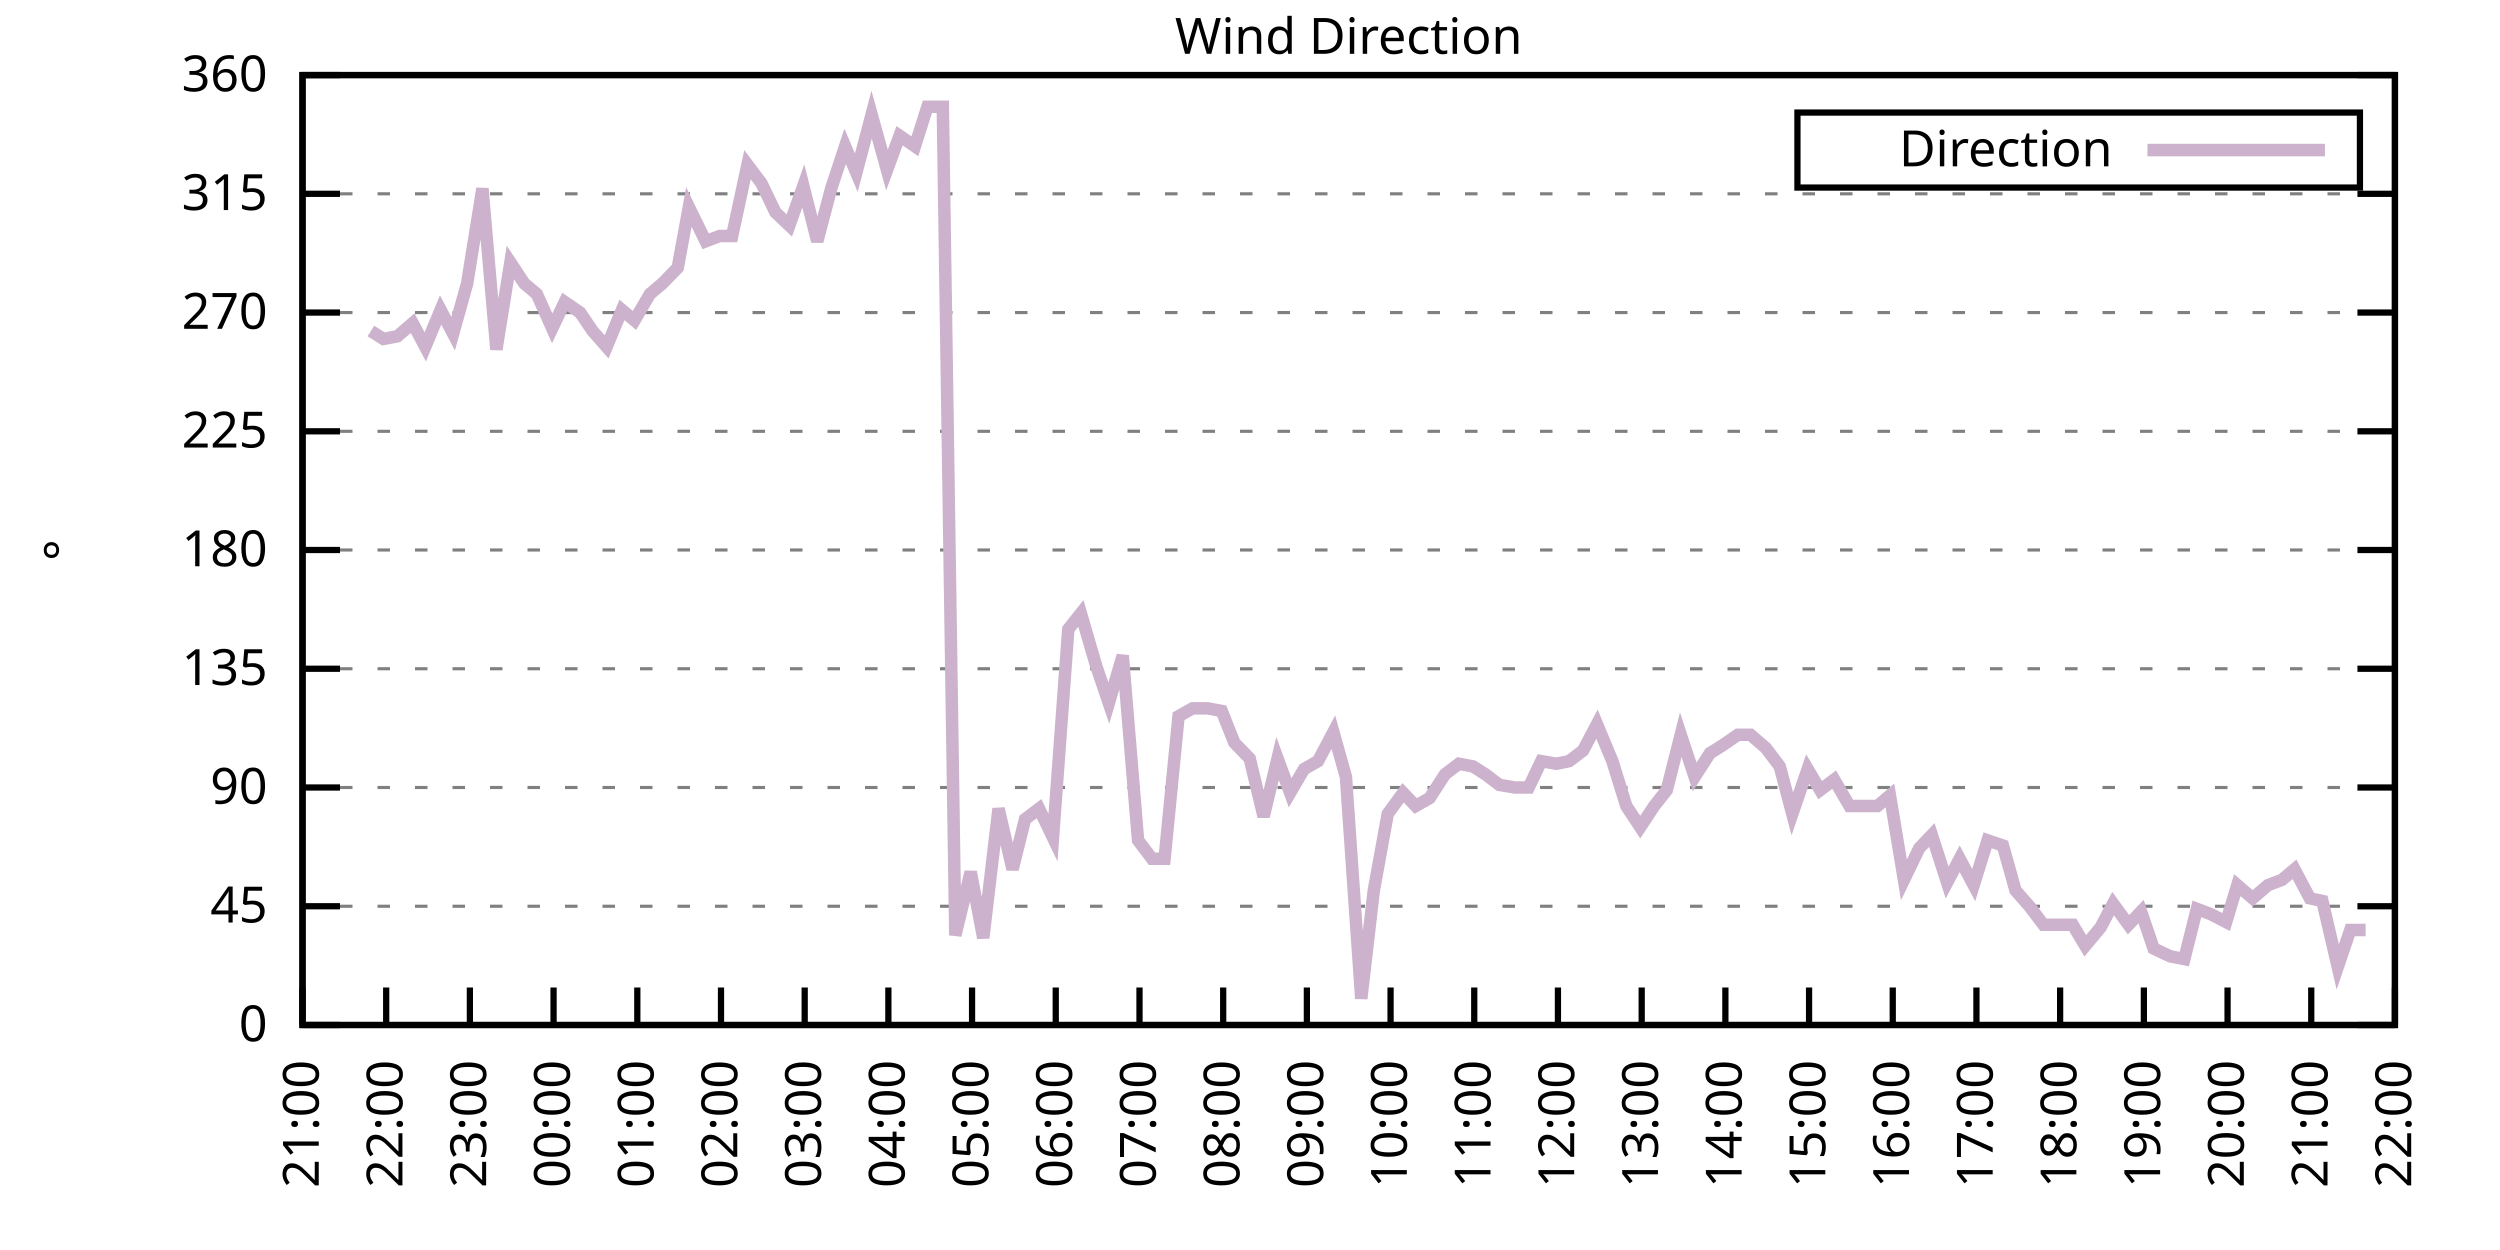
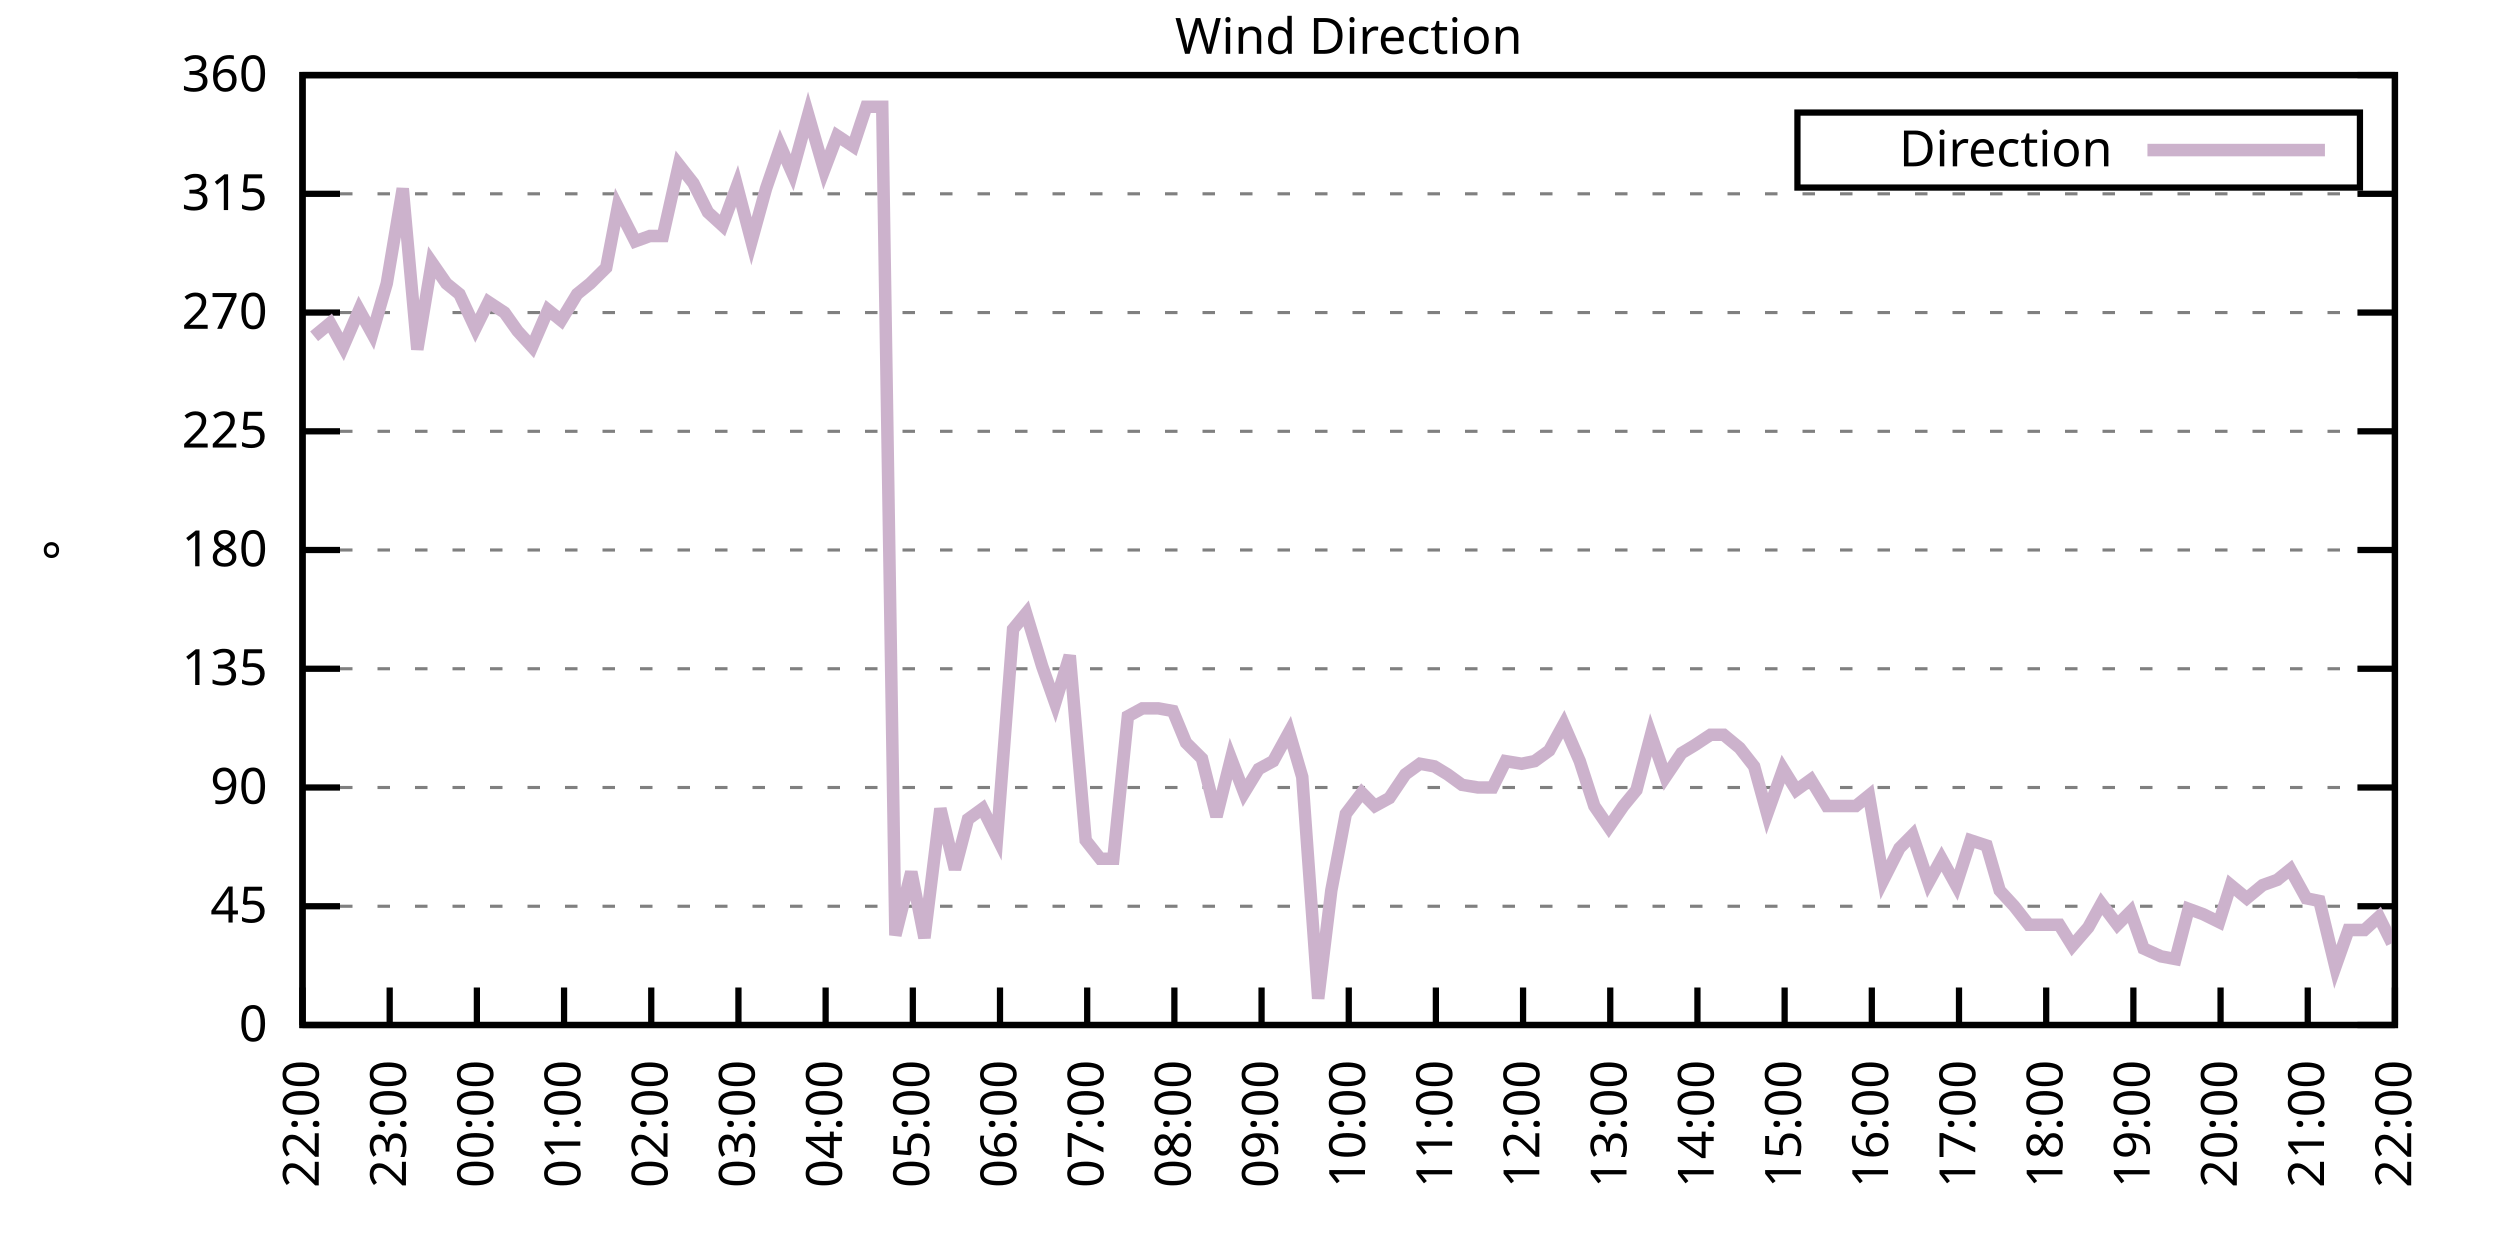
<svg xmlns="http://www.w3.org/2000/svg" xmlns:xlink="http://www.w3.org/1999/xlink" width="400" height="200" viewBox="0 0 400 200">
  <g id="gnuplot_canvas">
    <rect x="0" y="0" width="400" height="200" fill="none" />
    <defs>
      <circle id="gpDot" r="0.5" stroke-width="0.5" stroke="currentColor" />
      <path id="gpPt0" stroke-width="0.333" stroke="currentColor" d="M-1,0 h2 M0,-1 v2" />
      <path id="gpPt1" stroke-width="0.333" stroke="currentColor" d="M-1,-1 L1,1 M1,-1 L-1,1" />
      <path id="gpPt2" stroke-width="0.333" stroke="currentColor" d="M-1,0 L1,0 M0,-1 L0,1 M-1,-1 L1,1 M-1,1 L1,-1" />
      <rect id="gpPt3" stroke-width="0.333" stroke="currentColor" x="-1" y="-1" width="2" height="2" />
      <rect id="gpPt4" stroke-width="0.333" stroke="currentColor" fill="currentColor" x="-1" y="-1" width="2" height="2" />
      <circle id="gpPt5" stroke-width="0.333" stroke="currentColor" cx="0" cy="0" r="1" />
      <use xlink:href="#gpPt5" id="gpPt6" fill="currentColor" stroke="none" />
      <path id="gpPt7" stroke-width="0.333" stroke="currentColor" d="M0,-1.33 L-1.33,0.67 L1.33,0.67 z" />
      <use xlink:href="#gpPt7" id="gpPt8" fill="currentColor" stroke="none" />
      <use xlink:href="#gpPt7" id="gpPt9" stroke="currentColor" transform="rotate(180)" />
      <use xlink:href="#gpPt9" id="gpPt10" fill="currentColor" stroke="none" />
      <use xlink:href="#gpPt3" id="gpPt11" stroke="currentColor" transform="rotate(45)" />
      <use xlink:href="#gpPt11" id="gpPt12" fill="currentColor" stroke="none" />
      <path id="gpPt13" stroke-width="0.333" stroke="currentColor" d="M0,1.330 L1.265,0.411 L0.782,-1.067 L-0.782,-1.076 L-1.265,0.411 z" />
      <use xlink:href="#gpPt13" id="gpPt14" fill="currentColor" stroke="none" />
      <filter id="textbox" filterUnits="objectBoundingBox" x="0" y="0" height="1" width="1">
        <feFlood flood-color="white" flood-opacity="1" result="bgnd" />
        <feComposite in="SourceGraphic" in2="bgnd" operator="atop" />
      </filter>
      <filter id="greybox" filterUnits="objectBoundingBox" x="0" y="0" height="1" width="1">
        <feFlood flood-color="lightgrey" flood-opacity="1" result="grey" />
        <feComposite in="SourceGraphic" in2="grey" operator="atop" />
      </filter>
    </defs>
    <g fill="none" color="white" stroke="currentColor" stroke-width="1.00" stroke-linecap="butt" stroke-linejoin="miter">
</g>
    <g fill="none" color="black" stroke="currentColor" stroke-width="1.00" stroke-linecap="butt" stroke-linejoin="miter">
      <g stroke="none" shape-rendering="crispEdges">
        <polygon fill="rgb(255, 255, 255)" points="48.40,164.00 383.18,164.00 383.18,12.02 48.40,12.02 " />
      </g>
    </g>
    <g fill="none" color="black" stroke="currentColor" stroke-width="1.00" stroke-linecap="butt" stroke-linejoin="miter">
</g>
    <g fill="none" color="black" stroke="black" stroke-width="0.50" stroke-linecap="butt" stroke-linejoin="miter">
</g>
    <g fill="none" color="gray" stroke="currentColor" stroke-width="0.50" stroke-linecap="butt" stroke-linejoin="miter">
      <path stroke="gray" stroke-dasharray="2,4" class="gridline" d="M48.40,164.00 L383.19,164.00  " />
    </g>
    <g fill="none" color="gray" stroke="gray" stroke-width="1.00" stroke-linecap="butt" stroke-linejoin="miter">
</g>
    <g fill="none" color="black" stroke="currentColor" stroke-width="1.00" stroke-linecap="butt" stroke-linejoin="miter">
      <path stroke="black" d="M48.40,164.00 L54.40,164.00 M383.19,164.00 L377.19,164.00  " />
      <g transform="translate(42.80,166.60)" stroke="none" fill="black" font-family="Sans" font-size="8.00" text-anchor="end">
        <text>
          <tspan font-family="Sans"> 0</tspan>
        </text>
      </g>
    </g>
    <g fill="none" color="black" stroke="currentColor" stroke-width="1.00" stroke-linecap="butt" stroke-linejoin="miter">
</g>
    <g fill="none" color="black" stroke="black" stroke-width="0.50" stroke-linecap="butt" stroke-linejoin="miter">
</g>
    <g fill="none" color="gray" stroke="currentColor" stroke-width="0.50" stroke-linecap="butt" stroke-linejoin="miter">
      <path stroke="gray" stroke-dasharray="2,4" class="gridline" d="M48.40,145.00 L383.19,145.00  " />
    </g>
    <g fill="none" color="gray" stroke="gray" stroke-width="1.00" stroke-linecap="butt" stroke-linejoin="miter">
</g>
    <g fill="none" color="black" stroke="currentColor" stroke-width="1.00" stroke-linecap="butt" stroke-linejoin="miter">
      <path stroke="black" d="M48.40,145.00 L54.40,145.00 M383.19,145.00 L377.19,145.00  " />
      <g transform="translate(42.80,147.60)" stroke="none" fill="black" font-family="Sans" font-size="8.00" text-anchor="end">
        <text>
          <tspan font-family="Sans"> 45</tspan>
        </text>
      </g>
    </g>
    <g fill="none" color="black" stroke="currentColor" stroke-width="1.00" stroke-linecap="butt" stroke-linejoin="miter">
</g>
    <g fill="none" color="black" stroke="black" stroke-width="0.50" stroke-linecap="butt" stroke-linejoin="miter">
</g>
    <g fill="none" color="gray" stroke="currentColor" stroke-width="0.50" stroke-linecap="butt" stroke-linejoin="miter">
      <path stroke="gray" stroke-dasharray="2,4" class="gridline" d="M48.40,126.00 L383.19,126.00  " />
    </g>
    <g fill="none" color="gray" stroke="gray" stroke-width="1.00" stroke-linecap="butt" stroke-linejoin="miter">
</g>
    <g fill="none" color="black" stroke="currentColor" stroke-width="1.00" stroke-linecap="butt" stroke-linejoin="miter">
      <path stroke="black" d="M48.40,126.00 L54.40,126.00 M383.19,126.00 L377.19,126.00  " />
      <g transform="translate(42.80,128.60)" stroke="none" fill="black" font-family="Sans" font-size="8.00" text-anchor="end">
        <text>
          <tspan font-family="Sans"> 90</tspan>
        </text>
      </g>
    </g>
    <g fill="none" color="black" stroke="currentColor" stroke-width="1.00" stroke-linecap="butt" stroke-linejoin="miter">
</g>
    <g fill="none" color="black" stroke="black" stroke-width="0.50" stroke-linecap="butt" stroke-linejoin="miter">
</g>
    <g fill="none" color="gray" stroke="currentColor" stroke-width="0.50" stroke-linecap="butt" stroke-linejoin="miter">
      <path stroke="gray" stroke-dasharray="2,4" class="gridline" d="M48.40,107.00 L383.19,107.00  " />
    </g>
    <g fill="none" color="gray" stroke="gray" stroke-width="1.00" stroke-linecap="butt" stroke-linejoin="miter">
</g>
    <g fill="none" color="black" stroke="currentColor" stroke-width="1.00" stroke-linecap="butt" stroke-linejoin="miter">
      <path stroke="black" d="M48.40,107.00 L54.40,107.00 M383.19,107.00 L377.19,107.00  " />
      <g transform="translate(42.80,109.60)" stroke="none" fill="black" font-family="Sans" font-size="8.00" text-anchor="end">
        <text>
          <tspan font-family="Sans"> 135</tspan>
        </text>
      </g>
    </g>
    <g fill="none" color="black" stroke="currentColor" stroke-width="1.00" stroke-linecap="butt" stroke-linejoin="miter">
</g>
    <g fill="none" color="black" stroke="black" stroke-width="0.50" stroke-linecap="butt" stroke-linejoin="miter">
</g>
    <g fill="none" color="gray" stroke="currentColor" stroke-width="0.50" stroke-linecap="butt" stroke-linejoin="miter">
      <path stroke="gray" stroke-dasharray="2,4" class="gridline" d="M48.40,88.00 L383.19,88.00  " />
    </g>
    <g fill="none" color="gray" stroke="gray" stroke-width="1.00" stroke-linecap="butt" stroke-linejoin="miter">
</g>
    <g fill="none" color="black" stroke="currentColor" stroke-width="1.00" stroke-linecap="butt" stroke-linejoin="miter">
      <path stroke="black" d="M48.40,88.00 L54.40,88.00 M383.19,88.00 L377.19,88.00  " />
      <g transform="translate(42.80,90.60)" stroke="none" fill="black" font-family="Sans" font-size="8.00" text-anchor="end">
        <text>
          <tspan font-family="Sans"> 180</tspan>
        </text>
      </g>
    </g>
    <g fill="none" color="black" stroke="currentColor" stroke-width="1.00" stroke-linecap="butt" stroke-linejoin="miter">
</g>
    <g fill="none" color="black" stroke="black" stroke-width="0.50" stroke-linecap="butt" stroke-linejoin="miter">
</g>
    <g fill="none" color="gray" stroke="currentColor" stroke-width="0.50" stroke-linecap="butt" stroke-linejoin="miter">
      <path stroke="gray" stroke-dasharray="2,4" class="gridline" d="M48.40,69.01 L383.19,69.01  " />
    </g>
    <g fill="none" color="gray" stroke="gray" stroke-width="1.00" stroke-linecap="butt" stroke-linejoin="miter">
</g>
    <g fill="none" color="black" stroke="currentColor" stroke-width="1.00" stroke-linecap="butt" stroke-linejoin="miter">
      <path stroke="black" d="M48.40,69.01 L54.40,69.01 M383.19,69.01 L377.19,69.01  " />
      <g transform="translate(42.80,71.61)" stroke="none" fill="black" font-family="Sans" font-size="8.00" text-anchor="end">
        <text>
          <tspan font-family="Sans"> 225</tspan>
        </text>
      </g>
    </g>
    <g fill="none" color="black" stroke="currentColor" stroke-width="1.00" stroke-linecap="butt" stroke-linejoin="miter">
</g>
    <g fill="none" color="black" stroke="black" stroke-width="0.50" stroke-linecap="butt" stroke-linejoin="miter">
</g>
    <g fill="none" color="gray" stroke="currentColor" stroke-width="0.50" stroke-linecap="butt" stroke-linejoin="miter">
      <path stroke="gray" stroke-dasharray="2,4" class="gridline" d="M48.40,50.01 L383.19,50.01  " />
    </g>
    <g fill="none" color="gray" stroke="gray" stroke-width="1.00" stroke-linecap="butt" stroke-linejoin="miter">
</g>
    <g fill="none" color="black" stroke="currentColor" stroke-width="1.00" stroke-linecap="butt" stroke-linejoin="miter">
      <path stroke="black" d="M48.40,50.01 L54.40,50.01 M383.19,50.01 L377.19,50.01  " />
      <g transform="translate(42.80,52.61)" stroke="none" fill="black" font-family="Sans" font-size="8.00" text-anchor="end">
        <text>
          <tspan font-family="Sans"> 270</tspan>
        </text>
      </g>
    </g>
    <g fill="none" color="black" stroke="currentColor" stroke-width="1.00" stroke-linecap="butt" stroke-linejoin="miter">
</g>
    <g fill="none" color="black" stroke="black" stroke-width="0.50" stroke-linecap="butt" stroke-linejoin="miter">
</g>
    <g fill="none" color="gray" stroke="currentColor" stroke-width="0.50" stroke-linecap="butt" stroke-linejoin="miter">
      <path stroke="gray" stroke-dasharray="2,4" class="gridline" d="M48.40,31.01 L383.19,31.01  " />
    </g>
    <g fill="none" color="gray" stroke="gray" stroke-width="1.00" stroke-linecap="butt" stroke-linejoin="miter">
</g>
    <g fill="none" color="black" stroke="currentColor" stroke-width="1.00" stroke-linecap="butt" stroke-linejoin="miter">
      <path stroke="black" d="M48.40,31.01 L54.40,31.01 M383.19,31.01 L377.19,31.01  " />
      <g transform="translate(42.80,33.61)" stroke="none" fill="black" font-family="Sans" font-size="8.00" text-anchor="end">
        <text>
          <tspan font-family="Sans"> 315</tspan>
        </text>
      </g>
    </g>
    <g fill="none" color="black" stroke="currentColor" stroke-width="1.00" stroke-linecap="butt" stroke-linejoin="miter">
</g>
    <g fill="none" color="black" stroke="black" stroke-width="0.50" stroke-linecap="butt" stroke-linejoin="miter">
</g>
    <g fill="none" color="gray" stroke="currentColor" stroke-width="0.50" stroke-linecap="butt" stroke-linejoin="miter">
      <path stroke="gray" stroke-dasharray="2,4" class="gridline" d="M48.40,12.01 L383.19,12.01  " />
    </g>
    <g fill="none" color="gray" stroke="gray" stroke-width="1.00" stroke-linecap="butt" stroke-linejoin="miter">
</g>
    <g fill="none" color="black" stroke="currentColor" stroke-width="1.00" stroke-linecap="butt" stroke-linejoin="miter">
      <path stroke="black" d="M48.40,12.01 L54.40,12.01 M383.19,12.01 L377.19,12.01  " />
      <g transform="translate(42.80,14.61)" stroke="none" fill="black" font-family="Sans" font-size="8.00" text-anchor="end">
        <text>
          <tspan font-family="Sans"> 360</tspan>
        </text>
      </g>
    </g>
    <g fill="none" color="black" stroke="currentColor" stroke-width="1.00" stroke-linecap="butt" stroke-linejoin="miter">
      <path stroke="black" d="M48.40,164.00 L48.40,158.00  " />
      <g transform="translate(51.00,169.60) rotate(270.00)" stroke="none" fill="black" font-family="Sans" font-size="8.00" text-anchor="end">
        <text>
-           <tspan font-family="Sans">21:00</tspan>
-         </text>
-       </g>
-     </g>
-     <g fill="none" color="black" stroke="currentColor" stroke-width="1.00" stroke-linecap="butt" stroke-linejoin="miter">
-       <path stroke="black" d="M61.79,164.00 L61.79,158.00  " />
-       <g transform="translate(64.39,169.60) rotate(270.00)" stroke="none" fill="black" font-family="Sans" font-size="8.00" text-anchor="end">
-         <text>
          <tspan font-family="Sans">22:00</tspan>
        </text>
      </g>
    </g>
    <g fill="none" color="black" stroke="currentColor" stroke-width="1.00" stroke-linecap="butt" stroke-linejoin="miter">
-       <path stroke="black" d="M75.18,164.00 L75.18,158.00  " />
-       <g transform="translate(77.78,169.60) rotate(270.00)" stroke="none" fill="black" font-family="Sans" font-size="8.00" text-anchor="end">
+       <path stroke="black" d="M62.35,164.00 L62.35,158.00  " />
+       <g transform="translate(64.95,169.60) rotate(270.00)" stroke="none" fill="black" font-family="Sans" font-size="8.00" text-anchor="end">
        <text>
          <tspan font-family="Sans">23:00</tspan>
        </text>
      </g>
    </g>
    <g fill="none" color="black" stroke="currentColor" stroke-width="1.00" stroke-linecap="butt" stroke-linejoin="miter">
-       <path stroke="black" d="M88.57,164.00 L88.57,158.00  " />
-       <g transform="translate(91.17,169.60) rotate(270.00)" stroke="none" fill="black" font-family="Sans" font-size="8.00" text-anchor="end">
+       <path stroke="black" d="M76.30,164.00 L76.30,158.00  " />
+       <g transform="translate(78.90,169.60) rotate(270.00)" stroke="none" fill="black" font-family="Sans" font-size="8.00" text-anchor="end">
        <text>
          <tspan font-family="Sans">00:00</tspan>
        </text>
      </g>
    </g>
    <g fill="none" color="black" stroke="currentColor" stroke-width="1.00" stroke-linecap="butt" stroke-linejoin="miter">
-       <path stroke="black" d="M101.97,164.00 L101.97,158.00  " />
-       <g transform="translate(104.57,169.60) rotate(270.00)" stroke="none" fill="black" font-family="Sans" font-size="8.00" text-anchor="end">
+       <path stroke="black" d="M90.25,164.00 L90.25,158.00  " />
+       <g transform="translate(92.85,169.60) rotate(270.00)" stroke="none" fill="black" font-family="Sans" font-size="8.00" text-anchor="end">
        <text>
          <tspan font-family="Sans">01:00</tspan>
        </text>
      </g>
    </g>
    <g fill="none" color="black" stroke="currentColor" stroke-width="1.00" stroke-linecap="butt" stroke-linejoin="miter">
-       <path stroke="black" d="M115.36,164.00 L115.36,158.00  " />
-       <g transform="translate(117.96,169.60) rotate(270.00)" stroke="none" fill="black" font-family="Sans" font-size="8.00" text-anchor="end">
+       <path stroke="black" d="M104.20,164.00 L104.20,158.00  " />
+       <g transform="translate(106.80,169.60) rotate(270.00)" stroke="none" fill="black" font-family="Sans" font-size="8.00" text-anchor="end">
        <text>
          <tspan font-family="Sans">02:00</tspan>
        </text>
      </g>
    </g>
    <g fill="none" color="black" stroke="currentColor" stroke-width="1.00" stroke-linecap="butt" stroke-linejoin="miter">
-       <path stroke="black" d="M128.75,164.00 L128.75,158.00  " />
-       <g transform="translate(131.35,169.60) rotate(270.00)" stroke="none" fill="black" font-family="Sans" font-size="8.00" text-anchor="end">
+       <path stroke="black" d="M118.15,164.00 L118.15,158.00  " />
+       <g transform="translate(120.75,169.60) rotate(270.00)" stroke="none" fill="black" font-family="Sans" font-size="8.00" text-anchor="end">
        <text>
          <tspan font-family="Sans">03:00</tspan>
        </text>
      </g>
    </g>
    <g fill="none" color="black" stroke="currentColor" stroke-width="1.00" stroke-linecap="butt" stroke-linejoin="miter">
-       <path stroke="black" d="M142.14,164.00 L142.14,158.00  " />
-       <g transform="translate(144.74,169.60) rotate(270.00)" stroke="none" fill="black" font-family="Sans" font-size="8.00" text-anchor="end">
+       <path stroke="black" d="M132.10,164.00 L132.10,158.00  " />
+       <g transform="translate(134.70,169.60) rotate(270.00)" stroke="none" fill="black" font-family="Sans" font-size="8.00" text-anchor="end">
        <text>
          <tspan font-family="Sans">04:00</tspan>
        </text>
      </g>
    </g>
    <g fill="none" color="black" stroke="currentColor" stroke-width="1.00" stroke-linecap="butt" stroke-linejoin="miter">
-       <path stroke="black" d="M155.53,164.00 L155.53,158.00  " />
-       <g transform="translate(158.13,169.60) rotate(270.00)" stroke="none" fill="black" font-family="Sans" font-size="8.00" text-anchor="end">
+       <path stroke="black" d="M146.05,164.00 L146.05,158.00  " />
+       <g transform="translate(148.65,169.60) rotate(270.00)" stroke="none" fill="black" font-family="Sans" font-size="8.00" text-anchor="end">
        <text>
          <tspan font-family="Sans">05:00</tspan>
        </text>
      </g>
    </g>
    <g fill="none" color="black" stroke="currentColor" stroke-width="1.00" stroke-linecap="butt" stroke-linejoin="miter">
-       <path stroke="black" d="M168.92,164.00 L168.92,158.00  " />
-       <g transform="translate(171.52,169.60) rotate(270.00)" stroke="none" fill="black" font-family="Sans" font-size="8.00" text-anchor="end">
+       <path stroke="black" d="M160.00,164.00 L160.00,158.00  " />
+       <g transform="translate(162.60,169.60) rotate(270.00)" stroke="none" fill="black" font-family="Sans" font-size="8.00" text-anchor="end">
        <text>
          <tspan font-family="Sans">06:00</tspan>
        </text>
      </g>
    </g>
    <g fill="none" color="black" stroke="currentColor" stroke-width="1.00" stroke-linecap="butt" stroke-linejoin="miter">
-       <path stroke="black" d="M182.32,164.00 L182.32,158.00  " />
-       <g transform="translate(184.92,169.60) rotate(270.00)" stroke="none" fill="black" font-family="Sans" font-size="8.00" text-anchor="end">
+       <path stroke="black" d="M173.95,164.00 L173.95,158.00  " />
+       <g transform="translate(176.55,169.60) rotate(270.00)" stroke="none" fill="black" font-family="Sans" font-size="8.00" text-anchor="end">
        <text>
          <tspan font-family="Sans">07:00</tspan>
        </text>
      </g>
    </g>
    <g fill="none" color="black" stroke="currentColor" stroke-width="1.00" stroke-linecap="butt" stroke-linejoin="miter">
-       <path stroke="black" d="M195.71,164.00 L195.71,158.00  " />
-       <g transform="translate(198.31,169.60) rotate(270.00)" stroke="none" fill="black" font-family="Sans" font-size="8.00" text-anchor="end">
+       <path stroke="black" d="M187.90,164.00 L187.90,158.00  " />
+       <g transform="translate(190.50,169.60) rotate(270.00)" stroke="none" fill="black" font-family="Sans" font-size="8.00" text-anchor="end">
        <text>
          <tspan font-family="Sans">08:00</tspan>
        </text>
      </g>
    </g>
    <g fill="none" color="black" stroke="currentColor" stroke-width="1.00" stroke-linecap="butt" stroke-linejoin="miter">
-       <path stroke="black" d="M209.10,164.00 L209.10,158.00  " />
-       <g transform="translate(211.70,169.60) rotate(270.00)" stroke="none" fill="black" font-family="Sans" font-size="8.00" text-anchor="end">
+       <path stroke="black" d="M201.85,164.00 L201.85,158.00  " />
+       <g transform="translate(204.45,169.60) rotate(270.00)" stroke="none" fill="black" font-family="Sans" font-size="8.00" text-anchor="end">
        <text>
          <tspan font-family="Sans">09:00</tspan>
        </text>
      </g>
    </g>
    <g fill="none" color="black" stroke="currentColor" stroke-width="1.00" stroke-linecap="butt" stroke-linejoin="miter">
-       <path stroke="black" d="M222.49,164.00 L222.49,158.00  " />
-       <g transform="translate(225.09,169.60) rotate(270.00)" stroke="none" fill="black" font-family="Sans" font-size="8.00" text-anchor="end">
+       <path stroke="black" d="M215.80,164.00 L215.80,158.00  " />
+       <g transform="translate(218.40,169.60) rotate(270.00)" stroke="none" fill="black" font-family="Sans" font-size="8.00" text-anchor="end">
        <text>
          <tspan font-family="Sans">10:00</tspan>
        </text>
      </g>
    </g>
    <g fill="none" color="black" stroke="currentColor" stroke-width="1.00" stroke-linecap="butt" stroke-linejoin="miter">
-       <path stroke="black" d="M235.88,164.00 L235.88,158.00  " />
-       <g transform="translate(238.48,169.60) rotate(270.00)" stroke="none" fill="black" font-family="Sans" font-size="8.00" text-anchor="end">
+       <path stroke="black" d="M229.74,164.00 L229.74,158.00  " />
+       <g transform="translate(232.34,169.60) rotate(270.00)" stroke="none" fill="black" font-family="Sans" font-size="8.00" text-anchor="end">
        <text>
          <tspan font-family="Sans">11:00</tspan>
        </text>
      </g>
    </g>
    <g fill="none" color="black" stroke="currentColor" stroke-width="1.00" stroke-linecap="butt" stroke-linejoin="miter">
-       <path stroke="black" d="M249.27,164.00 L249.27,158.00  " />
-       <g transform="translate(251.87,169.60) rotate(270.00)" stroke="none" fill="black" font-family="Sans" font-size="8.00" text-anchor="end">
+       <path stroke="black" d="M243.69,164.00 L243.69,158.00  " />
+       <g transform="translate(246.29,169.60) rotate(270.00)" stroke="none" fill="black" font-family="Sans" font-size="8.00" text-anchor="end">
        <text>
          <tspan font-family="Sans">12:00</tspan>
        </text>
      </g>
    </g>
    <g fill="none" color="black" stroke="currentColor" stroke-width="1.00" stroke-linecap="butt" stroke-linejoin="miter">
-       <path stroke="black" d="M262.67,164.00 L262.67,158.00  " />
-       <g transform="translate(265.27,169.60) rotate(270.00)" stroke="none" fill="black" font-family="Sans" font-size="8.00" text-anchor="end">
+       <path stroke="black" d="M257.64,164.00 L257.64,158.00  " />
+       <g transform="translate(260.24,169.60) rotate(270.00)" stroke="none" fill="black" font-family="Sans" font-size="8.00" text-anchor="end">
        <text>
          <tspan font-family="Sans">13:00</tspan>
        </text>
      </g>
    </g>
    <g fill="none" color="black" stroke="currentColor" stroke-width="1.00" stroke-linecap="butt" stroke-linejoin="miter">
-       <path stroke="black" d="M276.06,164.00 L276.06,158.00  " />
-       <g transform="translate(278.66,169.60) rotate(270.00)" stroke="none" fill="black" font-family="Sans" font-size="8.00" text-anchor="end">
+       <path stroke="black" d="M271.59,164.00 L271.59,158.00  " />
+       <g transform="translate(274.19,169.60) rotate(270.00)" stroke="none" fill="black" font-family="Sans" font-size="8.00" text-anchor="end">
        <text>
          <tspan font-family="Sans">14:00</tspan>
        </text>
      </g>
    </g>
    <g fill="none" color="black" stroke="currentColor" stroke-width="1.00" stroke-linecap="butt" stroke-linejoin="miter">
-       <path stroke="black" d="M289.45,164.00 L289.45,158.00  " />
-       <g transform="translate(292.05,169.60) rotate(270.00)" stroke="none" fill="black" font-family="Sans" font-size="8.00" text-anchor="end">
+       <path stroke="black" d="M285.54,164.00 L285.54,158.00  " />
+       <g transform="translate(288.14,169.60) rotate(270.00)" stroke="none" fill="black" font-family="Sans" font-size="8.00" text-anchor="end">
        <text>
          <tspan font-family="Sans">15:00</tspan>
        </text>
      </g>
    </g>
    <g fill="none" color="black" stroke="currentColor" stroke-width="1.00" stroke-linecap="butt" stroke-linejoin="miter">
-       <path stroke="black" d="M302.84,164.00 L302.84,158.00  " />
-       <g transform="translate(305.44,169.60) rotate(270.00)" stroke="none" fill="black" font-family="Sans" font-size="8.00" text-anchor="end">
+       <path stroke="black" d="M299.49,164.00 L299.49,158.00  " />
+       <g transform="translate(302.09,169.60) rotate(270.00)" stroke="none" fill="black" font-family="Sans" font-size="8.00" text-anchor="end">
        <text>
          <tspan font-family="Sans">16:00</tspan>
        </text>
      </g>
    </g>
    <g fill="none" color="black" stroke="currentColor" stroke-width="1.00" stroke-linecap="butt" stroke-linejoin="miter">
-       <path stroke="black" d="M316.23,164.00 L316.23,158.00  " />
-       <g transform="translate(318.83,169.60) rotate(270.00)" stroke="none" fill="black" font-family="Sans" font-size="8.00" text-anchor="end">
+       <path stroke="black" d="M313.44,164.00 L313.44,158.00  " />
+       <g transform="translate(316.04,169.60) rotate(270.00)" stroke="none" fill="black" font-family="Sans" font-size="8.00" text-anchor="end">
        <text>
          <tspan font-family="Sans">17:00</tspan>
        </text>
      </g>
    </g>
    <g fill="none" color="black" stroke="currentColor" stroke-width="1.00" stroke-linecap="butt" stroke-linejoin="miter">
-       <path stroke="black" d="M329.62,164.00 L329.62,158.00  " />
-       <g transform="translate(332.22,169.60) rotate(270.00)" stroke="none" fill="black" font-family="Sans" font-size="8.00" text-anchor="end">
+       <path stroke="black" d="M327.39,164.00 L327.39,158.00  " />
+       <g transform="translate(329.99,169.60) rotate(270.00)" stroke="none" fill="black" font-family="Sans" font-size="8.00" text-anchor="end">
        <text>
          <tspan font-family="Sans">18:00</tspan>
        </text>
      </g>
    </g>
    <g fill="none" color="black" stroke="currentColor" stroke-width="1.00" stroke-linecap="butt" stroke-linejoin="miter">
-       <path stroke="black" d="M343.02,164.00 L343.02,158.00  " />
-       <g transform="translate(345.62,169.60) rotate(270.00)" stroke="none" fill="black" font-family="Sans" font-size="8.00" text-anchor="end">
+       <path stroke="black" d="M341.34,164.00 L341.34,158.00  " />
+       <g transform="translate(343.94,169.60) rotate(270.00)" stroke="none" fill="black" font-family="Sans" font-size="8.00" text-anchor="end">
        <text>
          <tspan font-family="Sans">19:00</tspan>
        </text>
      </g>
    </g>
    <g fill="none" color="black" stroke="currentColor" stroke-width="1.00" stroke-linecap="butt" stroke-linejoin="miter">
-       <path stroke="black" d="M356.41,164.00 L356.41,158.00  " />
-       <g transform="translate(359.01,169.60) rotate(270.00)" stroke="none" fill="black" font-family="Sans" font-size="8.00" text-anchor="end">
+       <path stroke="black" d="M355.29,164.00 L355.29,158.00  " />
+       <g transform="translate(357.89,169.60) rotate(270.00)" stroke="none" fill="black" font-family="Sans" font-size="8.00" text-anchor="end">
        <text>
          <tspan font-family="Sans">20:00</tspan>
        </text>
      </g>
    </g>
    <g fill="none" color="black" stroke="currentColor" stroke-width="1.00" stroke-linecap="butt" stroke-linejoin="miter">
-       <path stroke="black" d="M369.80,164.00 L369.80,158.00  " />
-       <g transform="translate(372.40,169.60) rotate(270.00)" stroke="none" fill="black" font-family="Sans" font-size="8.00" text-anchor="end">
+       <path stroke="black" d="M369.24,164.00 L369.24,158.00  " />
+       <g transform="translate(371.84,169.60) rotate(270.00)" stroke="none" fill="black" font-family="Sans" font-size="8.00" text-anchor="end">
        <text>
          <tspan font-family="Sans">21:00</tspan>
        </text>
      </g>
    </g>
    <g fill="none" color="black" stroke="currentColor" stroke-width="1.00" stroke-linecap="butt" stroke-linejoin="miter">
      <path stroke="black" d="M383.19,164.00 L383.19,158.00  " />
      <g transform="translate(385.79,169.60) rotate(270.00)" stroke="none" fill="black" font-family="Sans" font-size="8.00" text-anchor="end">
        <text>
          <tspan font-family="Sans">22:00</tspan>
        </text>
      </g>
    </g>
    <g fill="none" color="black" stroke="currentColor" stroke-width="1.00" stroke-linecap="butt" stroke-linejoin="miter">
</g>
    <g fill="none" color="black" stroke="currentColor" stroke-width="1.00" stroke-linecap="butt" stroke-linejoin="miter">
      <path stroke="black" d="M48.40,12.01 L48.40,164.00 L383.19,164.00 L383.19,12.01 L48.40,12.01 Z  " />
    </g>
    <g fill="none" color="black" stroke="currentColor" stroke-width="1.00" stroke-linecap="butt" stroke-linejoin="miter">
</g>
    <g fill="none" color="black" stroke="currentColor" stroke-width="1.00" stroke-linecap="butt" stroke-linejoin="miter">
      <path stroke="black" d="M287.59,30.01 L287.59,18.01 L377.59,18.01 L377.59,30.01 L287.59,30.01 Z  " />
    </g>
    <g id="Wind_direction_plot_1">
      <g fill="none" color="white" stroke="black" stroke-width="2.00" stroke-linecap="butt" stroke-linejoin="miter">
</g>
      <g fill="none" color="black" stroke="currentColor" stroke-width="2.00" stroke-linecap="butt" stroke-linejoin="miter">
        <g transform="translate(337.99,26.61)" stroke="none" fill="black" font-family="Sans" font-size="8.00" text-anchor="end">
          <text>
            <tspan font-family="Sans">Direction</tspan>
          </text>
        </g>
      </g>
      <g fill="none" color="black" stroke="currentColor" stroke-width="2.00" stroke-linecap="butt" stroke-linejoin="miter">
-         <path stroke="rgb(204, 178, 204)" d="M343.59,24.01 L371.99,24.01 M59.34,52.96 L61.35,54.23 L63.58,53.81 L66.03,51.70 L68.04,55.50 L70.50,49.59   L72.50,53.39 L74.74,45.36 L77.19,30.16 L79.42,55.92 L81.66,41.99 L83.89,45.36 L85.90,47.05 L88.35,52.54   L90.36,48.32 L92.82,50.01 L94.82,52.96 L97.06,55.50 L99.51,49.59 L101.52,51.27 L103.98,47.05 L105.98,45.36   L108.44,42.83 L110.22,33.12 L112.90,38.61 L115.13,37.76 L117.14,37.76 L119.60,26.36 L121.83,29.32 L124.06,33.96   L126.29,36.08 L128.53,29.74 L130.76,38.61 L132.99,30.16 L135.22,23.41 L137.01,27.63 L139.46,18.34 L141.92,27.21   L143.93,21.72 L146.38,23.41 L148.39,17.08 L150.85,17.08 L152.85,149.65 L155.31,139.51 L157.32,150.07 L159.77,129.38   L162.01,139.09 L164.01,131.07 L166.25,129.38 L168.48,134.02 L170.93,100.67 L172.94,98.14 L175.40,106.58 L177.41,112.49   L179.64,104.89 L182.09,134.45 L184.32,137.40 L186.33,137.40 L188.57,114.60 L190.80,113.34 L193.25,113.34 L195.48,113.76   L197.49,118.83 L199.95,121.36 L202.18,130.65 L204.41,121.36 L206.42,126.85 L208.65,123.05 L210.88,121.78 L213.34,117.14   L215.35,124.31 L217.80,159.78 L219.81,142.47 L222.04,130.22 L224.50,126.85 L226.51,128.96 L228.74,127.69 L231.20,123.89   L233.43,122.20 L235.66,122.62 L237.67,123.89 L239.90,125.58 L242.36,126.00 L244.59,126.00 L246.60,121.78 L249.05,122.20   L251.06,121.78 L253.29,120.09 L255.52,115.87 L257.98,121.78 L260.21,128.96 L262.44,132.34 L264.67,128.96 L266.68,126.42   L268.92,117.56 L271.15,124.31 L273.60,120.51 L275.61,119.25 L278.07,117.56 L280.07,117.56 L282.53,119.67 L284.76,122.62   L286.77,130.22 L289.23,123.05 L291.23,126.42 L293.47,124.74 L295.92,128.96 L297.93,128.96 L300.39,128.96 L302.39,127.27   L304.63,140.78 L307.08,135.71 L309.09,133.60 L311.54,141.20 L313.55,137.40 L315.79,141.62 L318.02,134.45 L320.47,135.29   L322.48,142.47 L324.71,145.00 L326.95,147.96 L329.18,147.96 L331.63,147.96 L333.64,151.33 L336.10,148.38 L338.10,144.58   L340.56,147.96 L342.57,145.85 L344.58,151.76 L347.26,153.02 L349.49,153.45 L351.50,145.42 L353.73,146.27 L356.18,147.53   L357.97,141.62 L360.42,143.73 L362.88,141.62 L365.11,140.78 L367.12,139.09 L369.58,143.73 L371.58,144.16 L374.04,154.71   L376.05,148.80 L378.50,148.80  " />
+         <path stroke="rgb(204, 178, 204)" d="M343.59,24.01 L371.99,24.01 M50.26,53.81 L52.82,51.70 L54.91,55.50 L57.47,49.59 L59.56,53.39 L61.88,45.36   L64.44,30.16 L66.77,55.92 L69.09,41.99 L71.42,45.36 L73.51,47.05 L76.07,52.54 L78.16,48.32 L80.72,50.01   L82.81,52.96 L85.13,55.50 L87.69,49.59 L89.78,51.27 L92.34,47.05 L94.43,45.36 L96.99,42.83 L98.85,33.12   L101.64,38.61 L103.97,37.76 L106.06,37.76 L108.62,26.36 L110.94,29.32 L113.27,33.96 L115.59,36.08 L117.92,29.74   L120.24,38.61 L122.57,30.16 L124.89,23.41 L126.75,27.63 L129.31,18.34 L131.87,27.21 L133.96,21.72 L136.51,23.41   L138.61,17.08 L141.16,17.08 L143.26,149.65 L145.81,139.51 L147.91,150.07 L150.46,129.38 L152.79,139.09 L154.88,131.07   L157.21,129.38 L159.53,134.02 L162.09,100.67 L164.18,98.14 L166.74,106.58 L168.83,112.49 L171.16,104.89 L173.71,134.45   L176.04,137.40 L178.13,137.40 L180.46,114.60 L182.78,113.34 L185.34,113.34 L187.66,113.76 L189.76,118.83 L192.31,121.36   L194.64,130.65 L196.96,121.36 L199.06,126.85 L201.38,123.05 L203.71,121.78 L206.26,117.14 L208.36,124.31 L210.91,159.78   L213.01,142.47 L215.33,130.22 L217.89,126.85 L219.98,128.96 L222.30,127.69 L224.86,123.89 L227.19,122.20 L229.51,122.62   L231.60,123.89 L233.93,125.58 L236.49,126.00 L238.81,126.00 L240.90,121.78 L243.46,122.20 L245.55,121.78 L247.88,120.09   L250.20,115.87 L252.76,121.78 L255.09,128.96 L257.41,132.34 L259.74,128.96 L261.83,126.42 L264.15,117.56 L266.48,124.31   L269.04,120.51 L271.13,119.25 L273.69,117.56 L275.78,117.56 L278.34,119.67 L280.66,122.62 L282.75,130.22 L285.31,123.05   L287.40,126.42 L289.73,124.74 L292.29,128.96 L294.38,128.96 L296.94,128.96 L299.03,127.27 L301.35,140.78 L303.91,135.71   L306.00,133.60 L308.56,141.20 L310.65,137.40 L312.98,141.62 L315.30,134.45 L317.86,135.29 L319.95,142.47 L322.28,145.00   L324.60,147.96 L326.93,147.96 L329.48,147.96 L331.58,151.33 L334.13,148.38 L336.23,144.58 L338.78,147.96 L340.88,145.85   L342.97,151.76 L345.76,153.02 L348.08,153.45 L350.18,145.42 L352.50,146.27 L355.06,147.53 L356.92,141.62 L359.48,143.73   L362.03,141.62 L364.36,140.78 L366.45,139.09 L369.01,143.73 L371.10,144.16 L373.66,154.71 L375.75,148.80 L378.31,148.80   L380.63,146.69 L382.73,150.91  " />
      </g>
    </g>
    <g fill="none" color="black" stroke="currentColor" stroke-width="2.00" stroke-linecap="butt" stroke-linejoin="miter">
</g>
    <g fill="none" color="black" stroke="black" stroke-width="1.00" stroke-linecap="butt" stroke-linejoin="miter">
</g>
    <g fill="none" color="black" stroke="currentColor" stroke-width="1.00" stroke-linecap="butt" stroke-linejoin="miter">
      <path stroke="black" d="M48.40,12.01 L48.40,164.00 L383.19,164.00 L383.19,12.01 L48.40,12.01 Z  " />
      <g transform="translate(12.80,88.01) rotate(270.00)" stroke="none" fill="black" font-family="Sans" font-size="8.00" text-anchor="middle">
        <text>
          <tspan font-family="Sans">°</tspan>
        </text>
      </g>
    </g>
    <g fill="none" color="black" stroke="currentColor" stroke-width="1.00" stroke-linecap="butt" stroke-linejoin="miter">
</g>
    <g fill="none" color="black" stroke="currentColor" stroke-width="1.00" stroke-linecap="butt" stroke-linejoin="miter">
      <g transform="translate(215.79,8.61)" stroke="none" fill="black" font-family="Sans" font-size="8.00" text-anchor="middle">
        <text>
          <tspan font-family="Sans">Wind Direction</tspan>
        </text>
      </g>
    </g>
    <g fill="none" color="black" stroke="currentColor" stroke-width="1.00" stroke-linecap="butt" stroke-linejoin="miter">
</g>
  </g>
</svg>
